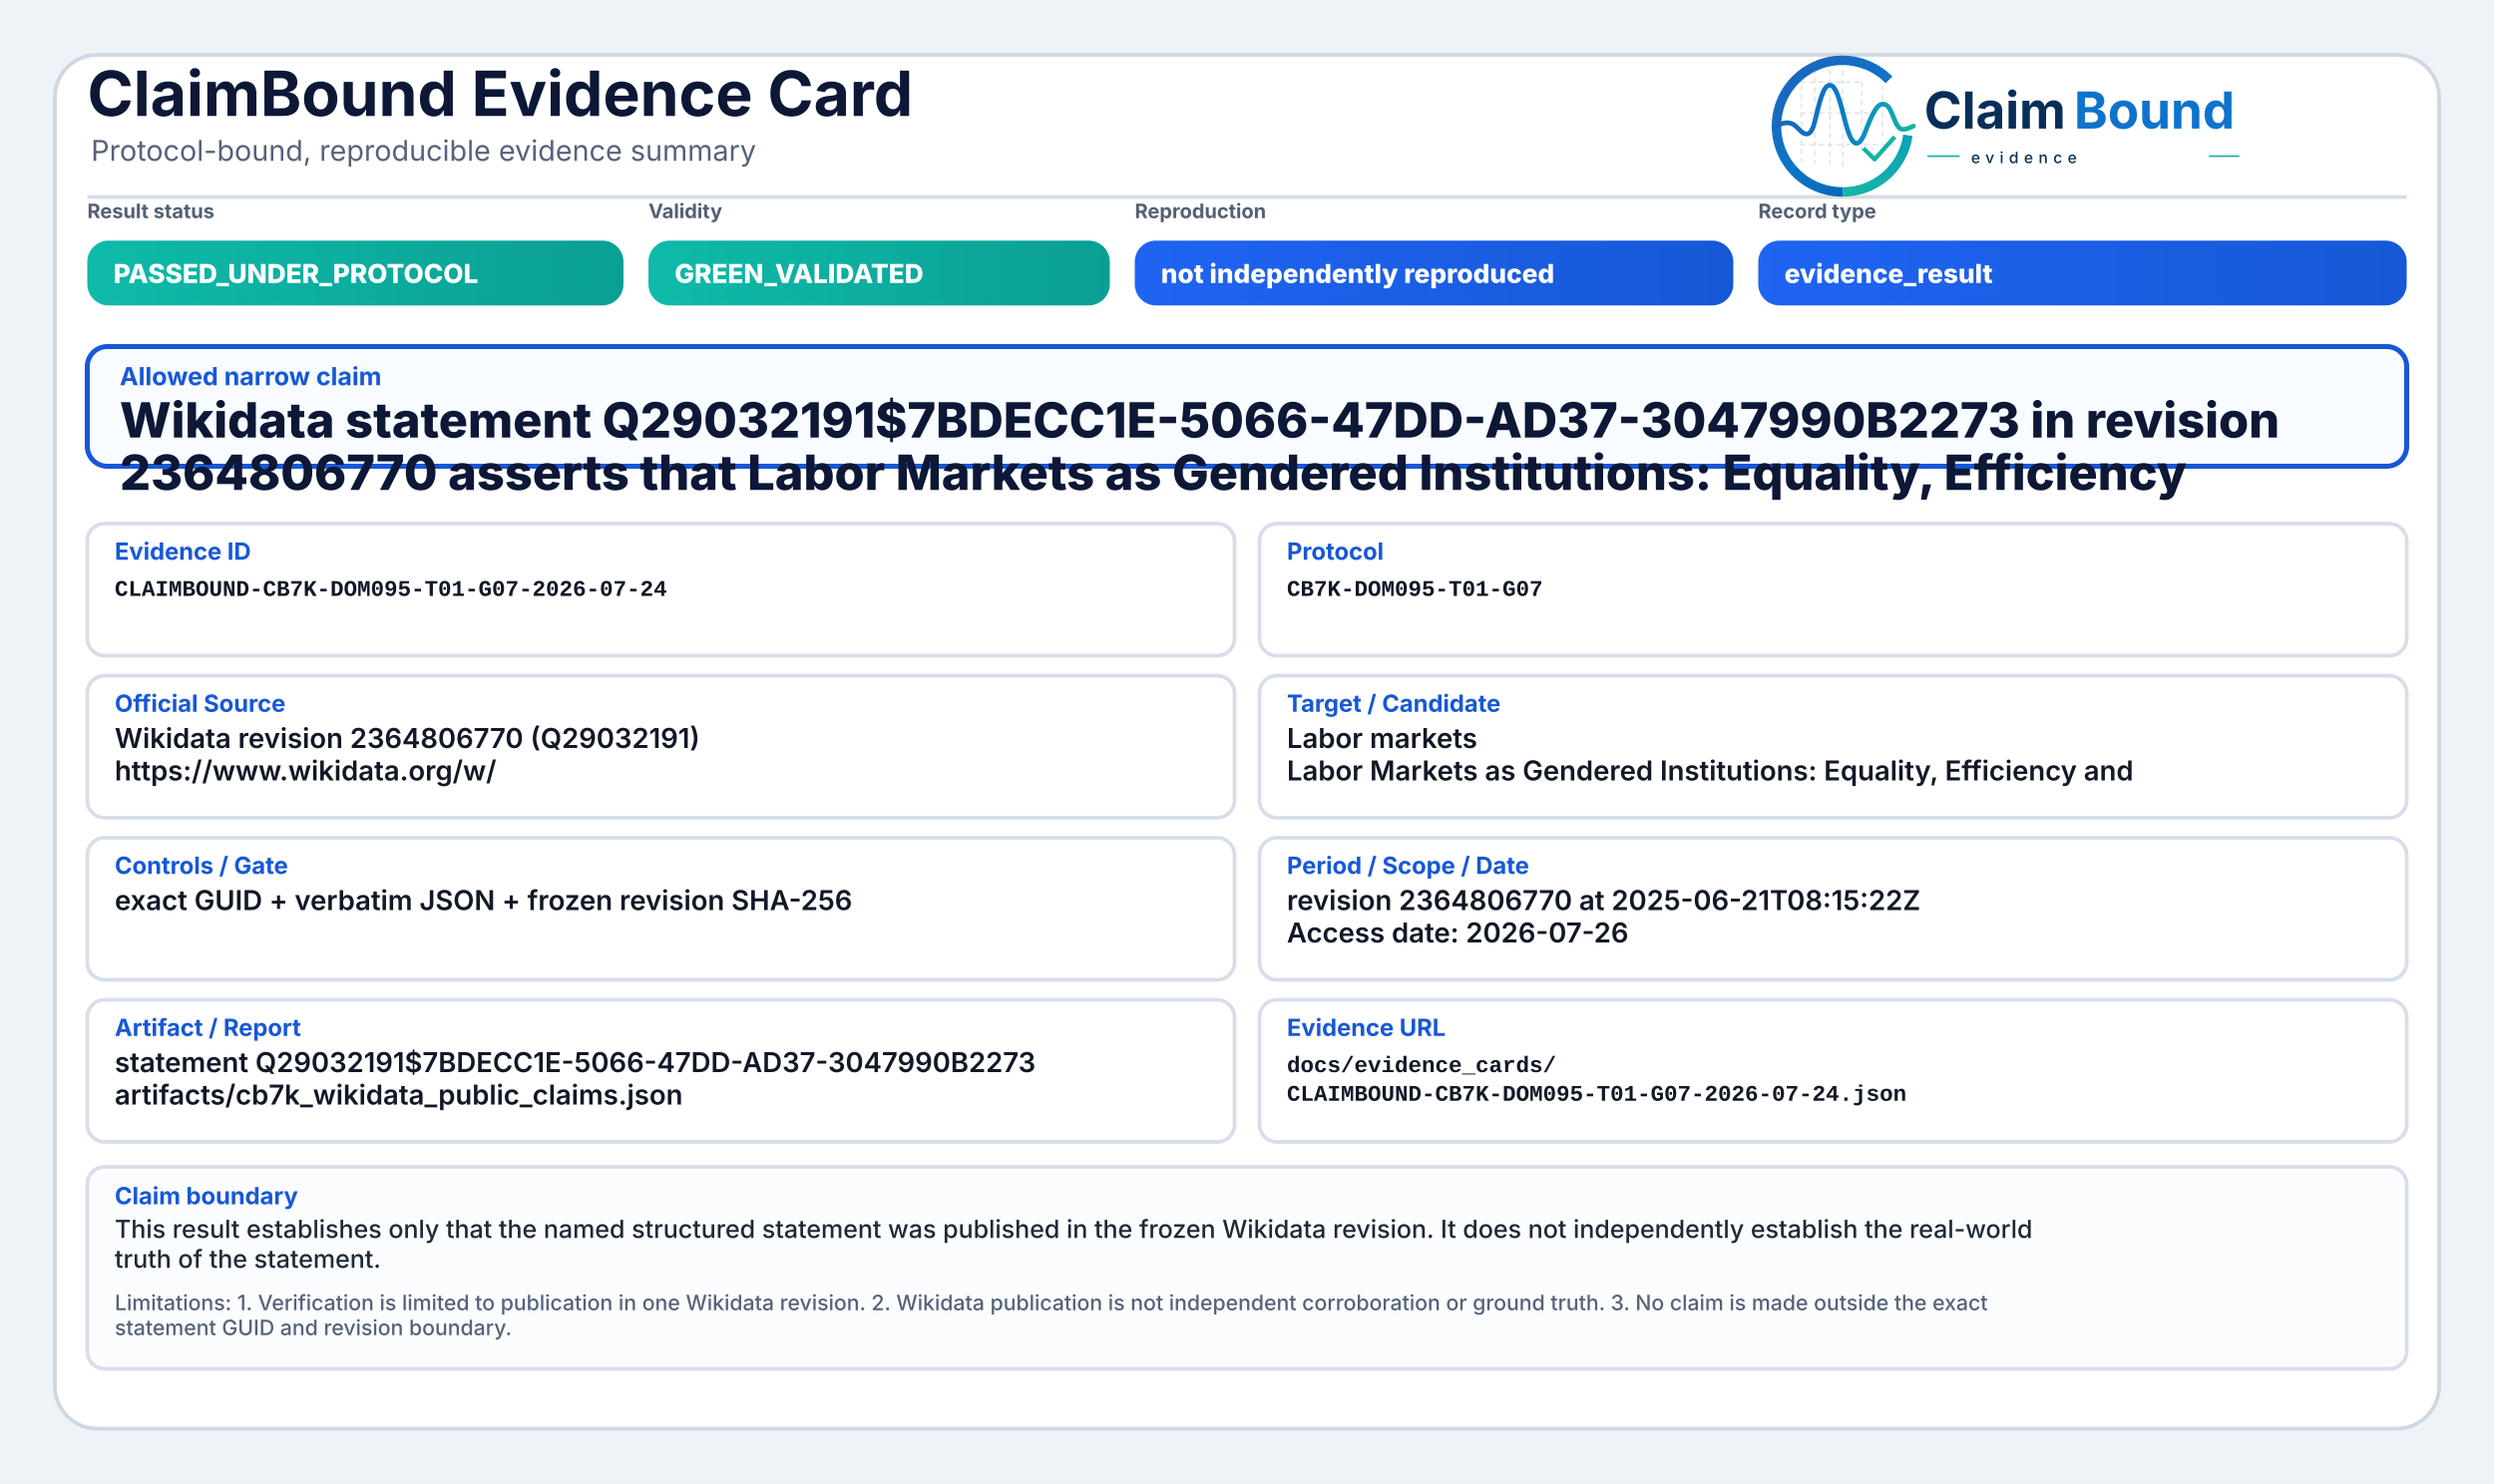
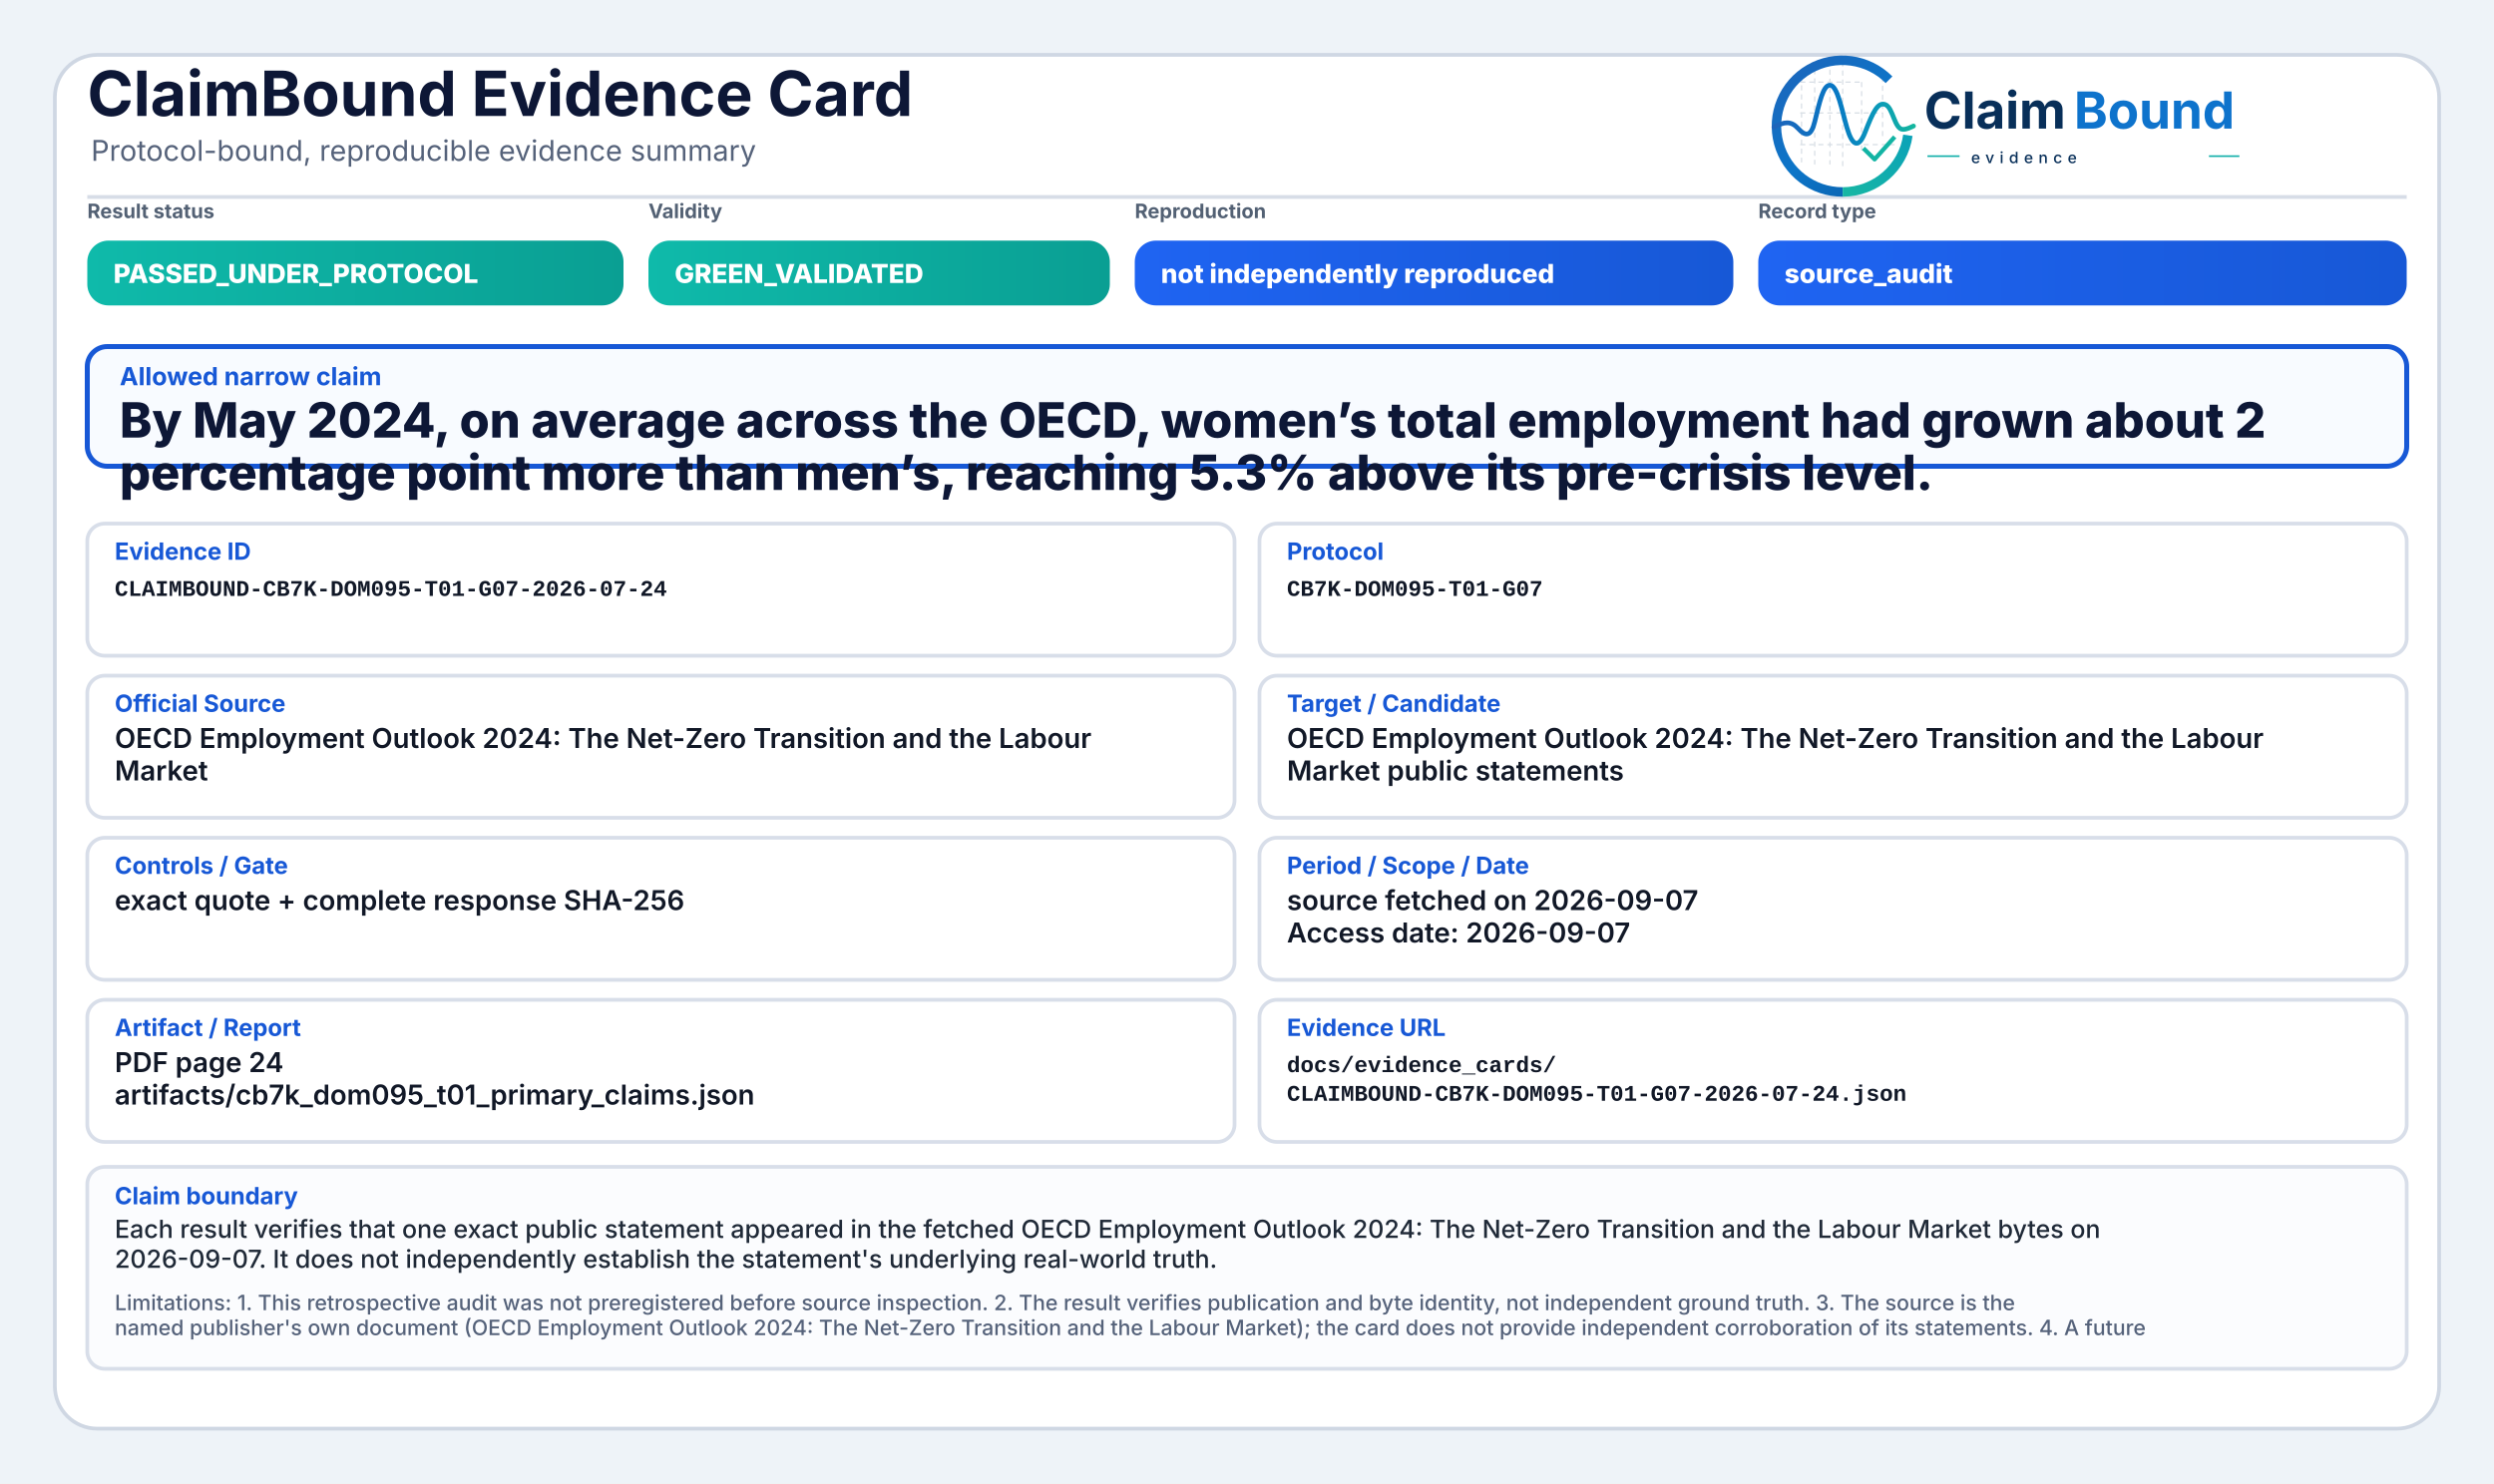
<svg xmlns="http://www.w3.org/2000/svg" width="2000" height="1190" viewBox="0 0 2000 1190" role="img" aria-label="ClaimBound Evidence Card">
  <defs>
    <linearGradient id="greenGrad" x1="0" y1="0" x2="1" y2="0">
      <stop offset="0%" stop-color="#0fbaaa" />
      <stop offset="100%" stop-color="#0a9f93" />
    </linearGradient>
    <linearGradient id="yellowGrad" x1="0" y1="0" x2="1" y2="0">
      <stop offset="0%" stop-color="#fbbf24" />
      <stop offset="100%" stop-color="#d97706" />
    </linearGradient>
    <linearGradient id="amberGrad" x1="0" y1="0" x2="1" y2="0">
      <stop offset="0%" stop-color="#f97316" />
      <stop offset="100%" stop-color="#c2410c" />
    </linearGradient>
    <linearGradient id="redGrad" x1="0" y1="0" x2="1" y2="0">
      <stop offset="0%" stop-color="#ef4444" />
      <stop offset="100%" stop-color="#b91c1c" />
    </linearGradient>
    <linearGradient id="grayGrad" x1="0" y1="0" x2="1" y2="0">
      <stop offset="0%" stop-color="#64748b" />
      <stop offset="100%" stop-color="#475569" />
    </linearGradient>
    <linearGradient id="blueGrad" x1="0" y1="0" x2="1" y2="0">
      <stop offset="0%" stop-color="#1f64f2" />
      <stop offset="100%" stop-color="#1758d6" />
    </linearGradient>
    <linearGradient id="logoRingBlue" x1="73" y1="453" x2="348" y2="793" gradientUnits="userSpaceOnUse">
      <stop offset="0" stop-color="#1E64BA" />
      <stop offset="0.55" stop-color="#0C75C8" />
      <stop offset="1" stop-color="#0A5FAB" />
    </linearGradient>
    <linearGradient id="logoRingTeal" x1="221" y1="792" x2="403" y2="594" gradientUnits="userSpaceOnUse">
      <stop offset="0" stop-color="#18B7A3" />
      <stop offset="1" stop-color="#089EBC" />
    </linearGradient>
    <linearGradient id="logoSignalGradient" x1="61" y1="628" x2="404" y2="628" gradientUnits="userSpaceOnUse">
      <stop offset="0" stop-color="#1E64BA" />
      <stop offset="0.43" stop-color="#0877C4" />
      <stop offset="0.72" stop-color="#0A97BB" />
      <stop offset="1" stop-color="#14B69E" />
    </linearGradient>
  </defs>
  <rect x="0" y="0" width="2000" height="1190" fill="#eef3f8" />
  <rect x="44" y="44" width="1912" height="1102" rx="34" fill="#ffffff" stroke="#cfd7e3" stroke-width="3" />
  <path d="M70 158 H1930" stroke="#d7dde7" stroke-width="3" />
  <text x="70" y="93" font-family="Inter, Segoe UI, Arial, sans-serif" font-size="50" font-weight="750" fill="#0d1736">ClaimBound Evidence Card</text>
  <text x="73" y="129" font-family="Inter, Segoe UI, Arial, sans-serif" font-size="23" font-weight="400" fill="#55627a">Protocol-bound, reproducible evidence summary</text>
  <g aria-label="ClaimBound evidence logo" transform="translate(1415,52) scale(0.33) translate(-40,-478)">
    <g stroke-linecap="butt" stroke-linejoin="round">
      <g stroke="#CBD3DC" stroke-width="3.2" stroke-linecap="round" stroke-dasharray="10 12" opacity="0.72">
        <path d="M130 507V714" />
        <path d="M162 490V719" />
        <path d="M199 491V719" />
        <path d="M230 471V726" />
        <path d="M276 521V690" />
        <path d="M327 508V650" />
        <path d="M128 520H277" />
        <path d="M128 595H327" />
        <path d="M128 672H355" />
      </g>
      <path d="M342.6 514.3A160 160 0 1 0 230 787" fill="none" stroke="url(#logoRingBlue)" stroke-width="23" />
      <path d="M230 787A160 160 0 0 0 388.4 649.3" fill="none" stroke="url(#logoRingTeal)" stroke-width="23" />
      <path d="M63 629.5C87 616.4 104.3 613.6 121.2 632.2C140.7 653.8 153.4 651.6 162.1 616.2C173.8 568.5 182.5 527.5 198.9 527.5C217.5 527.5 228.4 590.6 240.3 630.8C253.4 675.4 268.6 682.8 284.6 641.5C303.5 592.9 315.2 567.6 333.7 574.7C352.6 582 355.7 635.1 376.6 634.9C386.2 634.8 394 630.4 402 626.8" fill="none" stroke="url(#logoSignalGradient)" stroke-width="11.5" stroke-linecap="round" />
      <path d="M284 684.5L307.5 707.7L353 657" fill="none" stroke="#12B4A4" stroke-width="10.5" stroke-linecap="square" />
    </g>
    <text x="428" y="633" font-family="Inter, Segoe UI, Arial, sans-serif" font-size="124" font-weight="750" fill="#082F59" text-rendering="geometricPrecision">Claim</text>
    <text x="792" y="633" font-family="Inter, Segoe UI, Arial, sans-serif" font-size="124" font-weight="750" fill="#0E73CC" text-rendering="geometricPrecision">Bound</text>
    <line x1="436" y1="700" x2="514" y2="700" stroke="#11AFA9" stroke-width="4" />
    <text x="542" y="717" font-family="Inter, Segoe UI, Arial, sans-serif" font-size="38" font-weight="500" letter-spacing="13" fill="#082F59">evidence</text>
    <line x1="1120" y1="700" x2="1194" y2="700" stroke="#11AFA9" stroke-width="4" />
  </g>
  <text x="70" y="175" font-family="Inter, Segoe UI, Arial, sans-serif" font-size="16" font-weight="650" fill="#536174">Result status</text>
  <rect x="70" y="193" width="430" height="52" rx="17" fill="url(#greenGrad)" />
  <text x="91" y="227" font-family="Inter, Segoe UI, Arial, sans-serif" font-size="21" font-weight="800" fill="#ffffff">PASSED_UNDER_PROTOCOL</text>
  <text x="520" y="175" font-family="Inter, Segoe UI, Arial, sans-serif" font-size="16" font-weight="650" fill="#536174">Validity</text>
  <rect x="520" y="193" width="370" height="52" rx="17" fill="url(#greenGrad)" />
  <text x="541" y="227" font-family="Inter, Segoe UI, Arial, sans-serif" font-size="21" font-weight="800" fill="#ffffff">GREEN_VALIDATED</text>
  <text x="910" y="175" font-family="Inter, Segoe UI, Arial, sans-serif" font-size="16" font-weight="650" fill="#536174">Reproduction</text>
  <rect x="910" y="193" width="480" height="52" rx="17" fill="url(#blueGrad)" />
  <text x="931" y="227" font-family="Inter, Segoe UI, Arial, sans-serif" font-size="21" font-weight="800" fill="#ffffff">not independently reproduced</text>
  <text x="1410" y="175" font-family="Inter, Segoe UI, Arial, sans-serif" font-size="16" font-weight="650" fill="#536174">Record type</text>
  <rect x="1410" y="193" width="520" height="52" rx="17" fill="url(#blueGrad)" />
-   <text x="1431" y="227" font-family="Inter, Segoe UI, Arial, sans-serif" font-size="21" font-weight="800" fill="#ffffff">evidence_result</text>
+   <text x="1431" y="227" font-family="Inter, Segoe UI, Arial, sans-serif" font-size="21" font-weight="800" fill="#ffffff">source_audit</text>
  <rect x="70" y="278" width="1860" height="96" rx="16" fill="#f8fbff" stroke="#1758d6" stroke-width="4" />
  <text x="96" y="309" font-family="Inter, Segoe UI, Arial, sans-serif" font-size="20" font-weight="750" fill="#1758d6">Allowed narrow claim</text>
-   <text x="96" y="351" font-family="Inter, Segoe UI, Arial, sans-serif" font-size="39" font-weight="800" fill="#0d1736">Wikidata statement Q29032191$7BDECC1E-5066-47DD-AD37-3047990B2273 in revision</text>
-   <text x="96" y="393" font-family="Inter, Segoe UI, Arial, sans-serif" font-size="39" font-weight="800" fill="#0d1736">2364806770 asserts that Labor Markets as Gendered Institutions: Equality, Efficiency</text>
+   <text x="96" y="351" font-family="Inter, Segoe UI, Arial, sans-serif" font-size="39" font-weight="800" fill="#0d1736">By May 2024, on average across the OECD, women’s total employment had grown about 2</text>
+   <text x="96" y="393" font-family="Inter, Segoe UI, Arial, sans-serif" font-size="39" font-weight="800" fill="#0d1736">percentage point more than men’s, reaching 5.3% above its pre-crisis level.</text>
  <rect x="70" y="420" width="920" height="106" rx="14" fill="#ffffff" stroke="#d8dee9" stroke-width="3" />
  <text x="92" y="449" font-family="Inter, Segoe UI, Arial, sans-serif" font-size="19" font-weight="750" fill="#1758d6">Evidence ID</text>
  <text x="92" y="478" font-family="SFMono-Regular, Consolas, Liberation Mono, monospace" font-size="18" font-weight="600" fill="#111827">CLAIMBOUND-CB7K-DOM095-T01-G07-2026-07-24</text>
  <rect x="1010" y="420" width="920" height="106" rx="14" fill="#ffffff" stroke="#d8dee9" stroke-width="3" />
  <text x="1032" y="449" font-family="Inter, Segoe UI, Arial, sans-serif" font-size="19" font-weight="750" fill="#1758d6">Protocol</text>
  <text x="1032" y="478" font-family="SFMono-Regular, Consolas, Liberation Mono, monospace" font-size="18" font-weight="600" fill="#111827">CB7K-DOM095-T01-G07</text>
  <rect x="70" y="542" width="920" height="114" rx="14" fill="#ffffff" stroke="#d8dee9" stroke-width="3" />
  <text x="92" y="571" font-family="Inter, Segoe UI, Arial, sans-serif" font-size="19" font-weight="750" fill="#1758d6">Official Source</text>
-   <text x="92" y="600" font-family="Inter, Segoe UI, Arial, sans-serif" font-size="22" font-weight="600" fill="#111827">Wikidata revision 2364806770 (Q29032191)</text>
-   <text x="92" y="626" font-family="Inter, Segoe UI, Arial, sans-serif" font-size="22" font-weight="600" fill="#111827">https://www.wikidata.org/w/</text>
+   <text x="92" y="600" font-family="Inter, Segoe UI, Arial, sans-serif" font-size="22" font-weight="600" fill="#111827">OECD Employment Outlook 2024: The Net-Zero Transition and the Labour</text>
+   <text x="92" y="626" font-family="Inter, Segoe UI, Arial, sans-serif" font-size="22" font-weight="600" fill="#111827">Market</text>
  <rect x="1010" y="542" width="920" height="114" rx="14" fill="#ffffff" stroke="#d8dee9" stroke-width="3" />
  <text x="1032" y="571" font-family="Inter, Segoe UI, Arial, sans-serif" font-size="19" font-weight="750" fill="#1758d6">Target / Candidate</text>
-   <text x="1032" y="600" font-family="Inter, Segoe UI, Arial, sans-serif" font-size="22" font-weight="600" fill="#111827">Labor markets</text>
-   <text x="1032" y="626" font-family="Inter, Segoe UI, Arial, sans-serif" font-size="22" font-weight="600" fill="#111827">Labor Markets as Gendered Institutions: Equality, Efficiency and</text>
+   <text x="1032" y="600" font-family="Inter, Segoe UI, Arial, sans-serif" font-size="22" font-weight="600" fill="#111827">OECD Employment Outlook 2024: The Net-Zero Transition and the Labour</text>
+   <text x="1032" y="626" font-family="Inter, Segoe UI, Arial, sans-serif" font-size="22" font-weight="600" fill="#111827">Market public statements</text>
  <rect x="70" y="672" width="920" height="114" rx="14" fill="#ffffff" stroke="#d8dee9" stroke-width="3" />
  <text x="92" y="701" font-family="Inter, Segoe UI, Arial, sans-serif" font-size="19" font-weight="750" fill="#1758d6">Controls / Gate</text>
-   <text x="92" y="730" font-family="Inter, Segoe UI, Arial, sans-serif" font-size="22" font-weight="600" fill="#111827">exact GUID + verbatim JSON + frozen revision SHA-256</text>
+   <text x="92" y="730" font-family="Inter, Segoe UI, Arial, sans-serif" font-size="22" font-weight="600" fill="#111827">exact quote + complete response SHA-256</text>
  <rect x="1010" y="672" width="920" height="114" rx="14" fill="#ffffff" stroke="#d8dee9" stroke-width="3" />
  <text x="1032" y="701" font-family="Inter, Segoe UI, Arial, sans-serif" font-size="19" font-weight="750" fill="#1758d6">Period / Scope / Date</text>
-   <text x="1032" y="730" font-family="Inter, Segoe UI, Arial, sans-serif" font-size="22" font-weight="600" fill="#111827">revision 2364806770 at 2025-06-21T08:15:22Z</text>
-   <text x="1032" y="756" font-family="Inter, Segoe UI, Arial, sans-serif" font-size="22" font-weight="600" fill="#111827">Access date: 2026-07-26</text>
+   <text x="1032" y="730" font-family="Inter, Segoe UI, Arial, sans-serif" font-size="22" font-weight="600" fill="#111827">source fetched on 2026-09-07</text>
+   <text x="1032" y="756" font-family="Inter, Segoe UI, Arial, sans-serif" font-size="22" font-weight="600" fill="#111827">Access date: 2026-09-07</text>
  <rect x="70" y="802" width="920" height="114" rx="14" fill="#ffffff" stroke="#d8dee9" stroke-width="3" />
  <text x="92" y="831" font-family="Inter, Segoe UI, Arial, sans-serif" font-size="19" font-weight="750" fill="#1758d6">Artifact / Report</text>
-   <text x="92" y="860" font-family="Inter, Segoe UI, Arial, sans-serif" font-size="22" font-weight="600" fill="#111827">statement Q29032191$7BDECC1E-5066-47DD-AD37-3047990B2273</text>
-   <text x="92" y="886" font-family="Inter, Segoe UI, Arial, sans-serif" font-size="22" font-weight="600" fill="#111827">artifacts/cb7k_wikidata_public_claims.json</text>
+   <text x="92" y="860" font-family="Inter, Segoe UI, Arial, sans-serif" font-size="22" font-weight="600" fill="#111827">PDF page 24</text>
+   <text x="92" y="886" font-family="Inter, Segoe UI, Arial, sans-serif" font-size="22" font-weight="600" fill="#111827">artifacts/cb7k_dom095_t01_primary_claims.json</text>
  <rect x="1010" y="802" width="920" height="114" rx="14" fill="#ffffff" stroke="#d8dee9" stroke-width="3" />
  <text x="1032" y="831" font-family="Inter, Segoe UI, Arial, sans-serif" font-size="19" font-weight="750" fill="#1758d6">Evidence URL</text>
  <text x="1032" y="860" font-family="SFMono-Regular, Consolas, Liberation Mono, monospace" font-size="18" font-weight="600" fill="#111827">docs/evidence_cards/</text>
  <text x="1032" y="883" font-family="SFMono-Regular, Consolas, Liberation Mono, monospace" font-size="18" font-weight="600" fill="#111827">CLAIMBOUND-CB7K-DOM095-T01-G07-2026-07-24.json</text>
  <rect x="70" y="936" width="1860" height="162" rx="14" fill="#fbfcfe" stroke="#d8dee9" stroke-width="3" />
  <text x="92" y="966" font-family="Inter, Segoe UI, Arial, sans-serif" font-size="19" font-weight="750" fill="#1758d6">Claim boundary</text>
-   <text x="92" y="993" font-family="Inter, Segoe UI, Arial, sans-serif" font-size="20" font-weight="500" fill="#1f2937">This result establishes only that the named structured statement was published in the frozen Wikidata revision. It does not independently establish the real-world</text>
-   <text x="92" y="1017" font-family="Inter, Segoe UI, Arial, sans-serif" font-size="20" font-weight="500" fill="#1f2937">truth of the statement.</text>
-   <text x="92" y="1051" font-family="Inter, Segoe UI, Arial, sans-serif" font-size="17" font-weight="500" fill="#55627a">Limitations: 1. Verification is limited to publication in one Wikidata revision. 2. Wikidata publication is not independent corroboration or ground truth. 3. No claim is made outside the exact</text>
-   <text x="92" y="1071" font-family="Inter, Segoe UI, Arial, sans-serif" font-size="17" font-weight="500" fill="#55627a">statement GUID and revision boundary.</text>
+   <text x="92" y="993" font-family="Inter, Segoe UI, Arial, sans-serif" font-size="20" font-weight="500" fill="#1f2937">Each result verifies that one exact public statement appeared in the fetched OECD Employment Outlook 2024: The Net-Zero Transition and the Labour Market bytes on</text>
+   <text x="92" y="1017" font-family="Inter, Segoe UI, Arial, sans-serif" font-size="20" font-weight="500" fill="#1f2937">2026-09-07. It does not independently establish the statement's underlying real-world truth.</text>
+   <text x="92" y="1051" font-family="Inter, Segoe UI, Arial, sans-serif" font-size="17" font-weight="500" fill="#55627a">Limitations: 1. This retrospective audit was not preregistered before source inspection. 2. The result verifies publication and byte identity, not independent ground truth. 3. The source is the</text>
+   <text x="92" y="1071" font-family="Inter, Segoe UI, Arial, sans-serif" font-size="17" font-weight="500" fill="#55627a">named publisher's own document (OECD Employment Outlook 2024: The Net-Zero Transition and the Labour Market); the card does not provide independent corroboration of its statements. 4. A future</text>
</svg>
